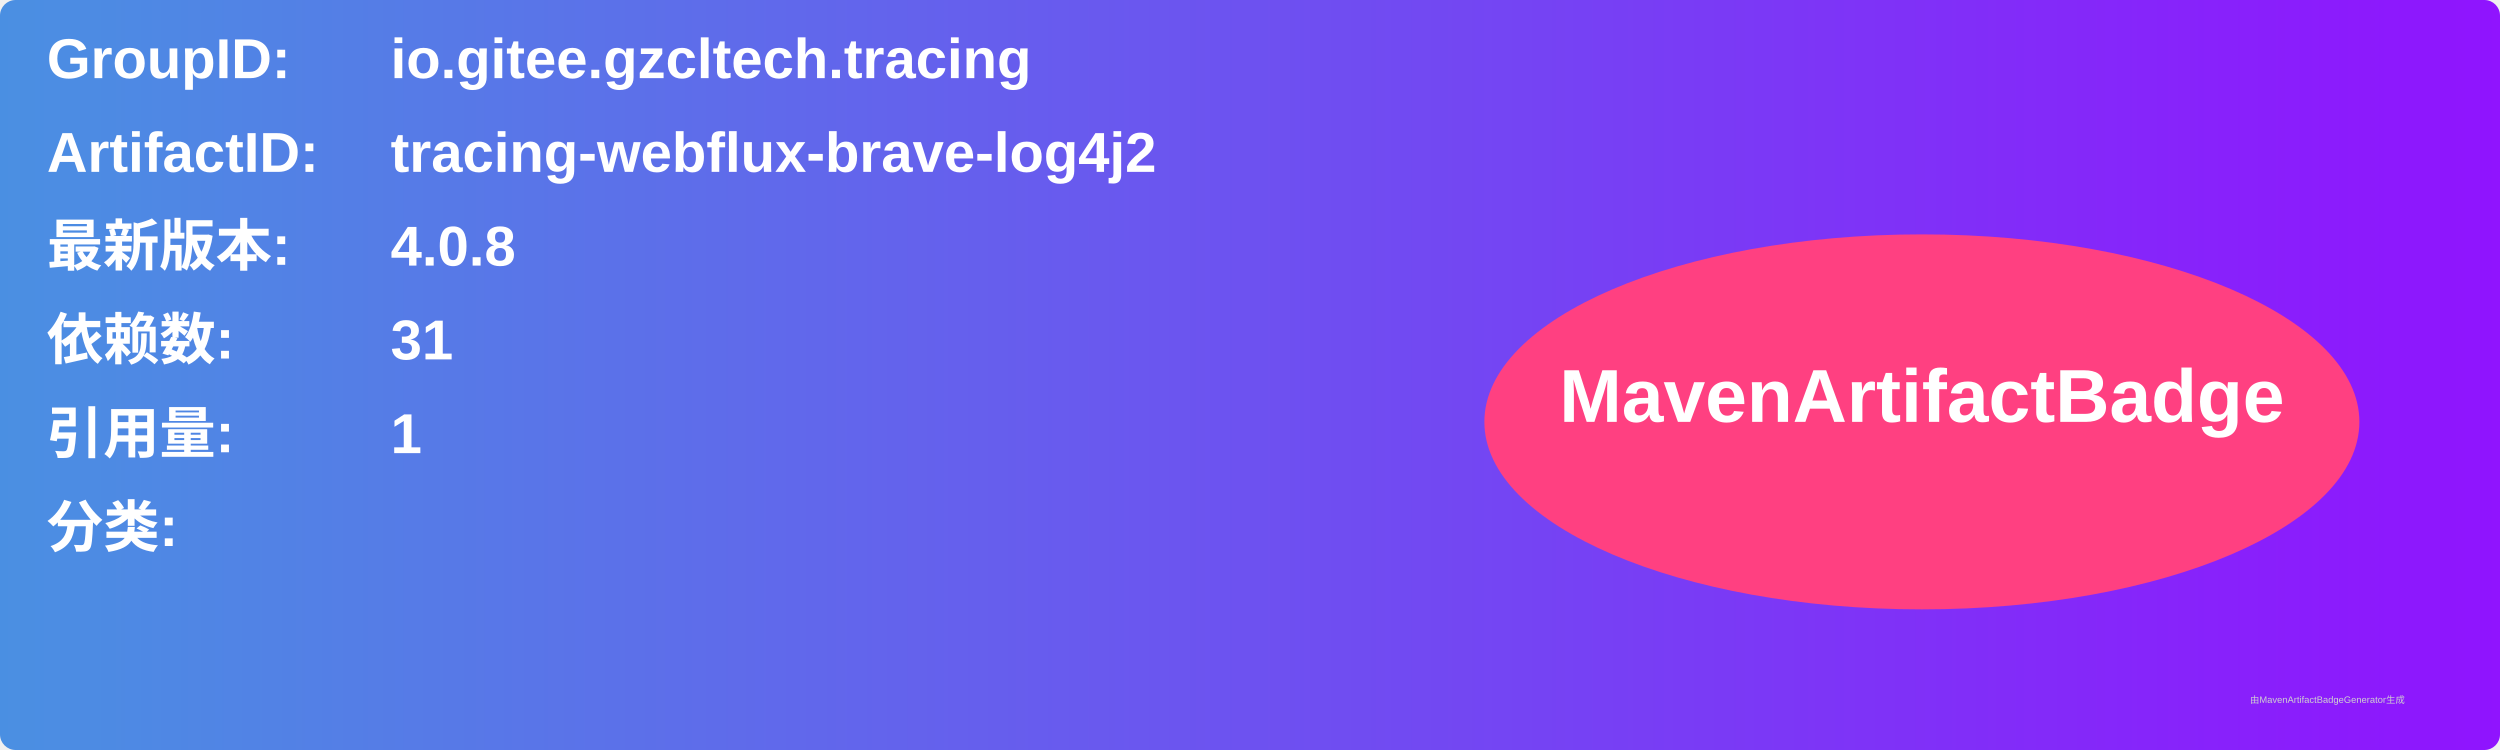
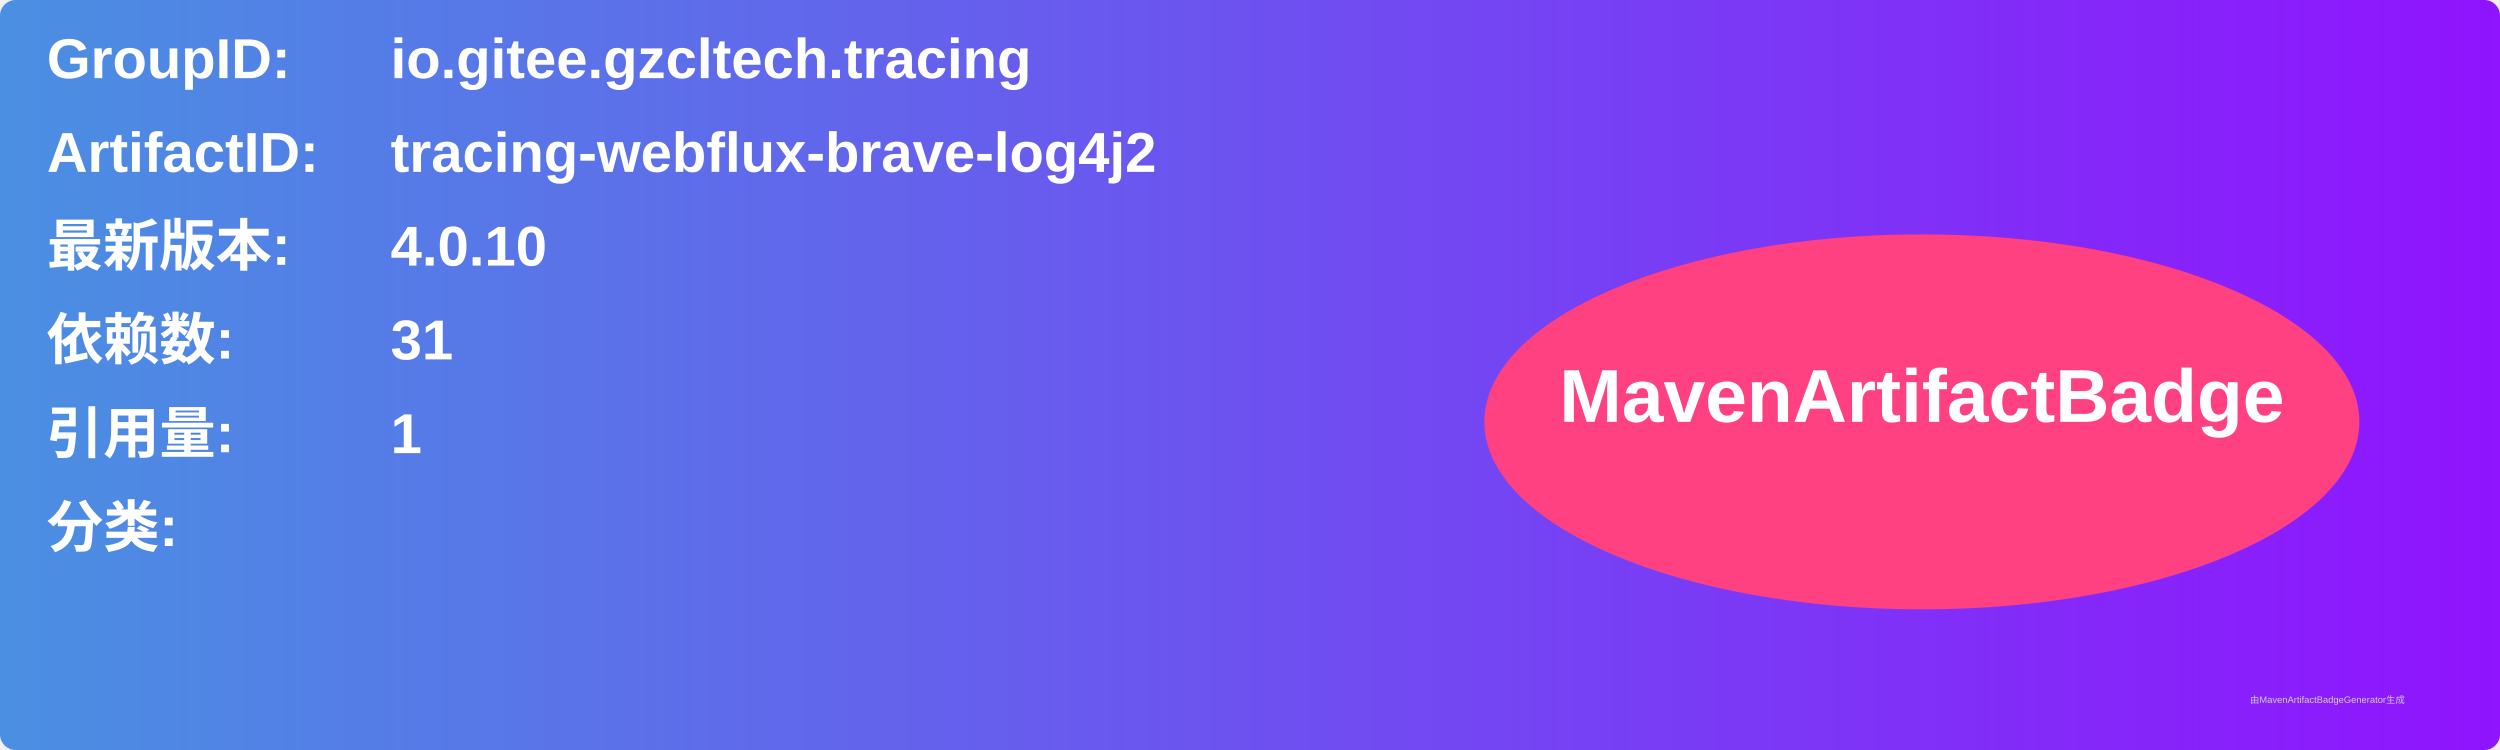
<svg xmlns="http://www.w3.org/2000/svg" width="800" height="240" viewBox="0 0 800 240">
  <linearGradient id="grad" x1="0%" y1="0%" x2="100%" y2="0%">
    <stop offset="0%" stop-color="#4a90e2" />
    <stop offset="100%" stop-color="#9013fe" />
  </linearGradient>
  <rect width="100%" height="100%" rx="5" ry="5" fill="url(#grad)" />
  <g transform="translate(15, 15)">
    <text x="0" y="10" font-family="Arial" font-size="18" fill="white" font-weight="bold" width="260">GroupID:</text>
    <text x="110" y="10" font-family="Arial" font-size="18" fill="white" font-weight="bold" width="460">io.gitee.gzcltech.tracing</text>
    <text x="0" y="40" font-family="Arial" font-size="18" fill="white" font-weight="bold" width="260">ArtifactID:</text>
    <text x="110" y="40" font-family="Arial" font-size="18" fill="white" font-weight="bold" width="460">tracing-webflux-brave-log4j2</text>
    <text x="0" y="70" font-family="Arial" font-size="18" fill="white" font-weight="bold">最新版本:</text>
    <text x="110" y="70" font-family="Arial" font-size="18" fill="white" font-weight="bold">
-       <tspan font-weight="bold">4.0.8</tspan>
+       <tspan font-weight="bold">4.0.10</tspan>
    </text>
    <text x="0" y="100" font-family="Arial" font-size="18" fill="white" font-weight="bold">依赖数: </text>
    <text x="110" y="100" font-family="Arial" font-size="18" fill="white">
      <tspan font-weight="bold">31</tspan>
    </text>
    <text x="0" y="130" font-family="Arial" font-size="18" fill="white" font-weight="bold">引用量: </text>
    <text x="110" y="130" font-family="Arial" font-size="18" fill="white">
      <tspan font-weight="bold">1</tspan>
    </text>
    <text x="0" y="160" font-family="Arial" font-size="18" fill="white" font-weight="bold">分类:</text>
    <text x="10" y="190" font-family="Arial" font-size="10" fill="white">
      <tspan font-weight="bold" />
    </text>
    <ellipse cx="600" cy="120" rx="140" ry="60" fill="#ff4081" />
    <text x="600" y="120" text-anchor="middle" font-family="Arial" font-size="24" fill="white" font-weight="bold">MavenArtifactBadge</text>
  </g>
  <text x="720" y="225" font-family="Arial" font-size="3" fill="#d0d0d0">由MavenArtifactBadgeGenerator生成</text>
</svg>
